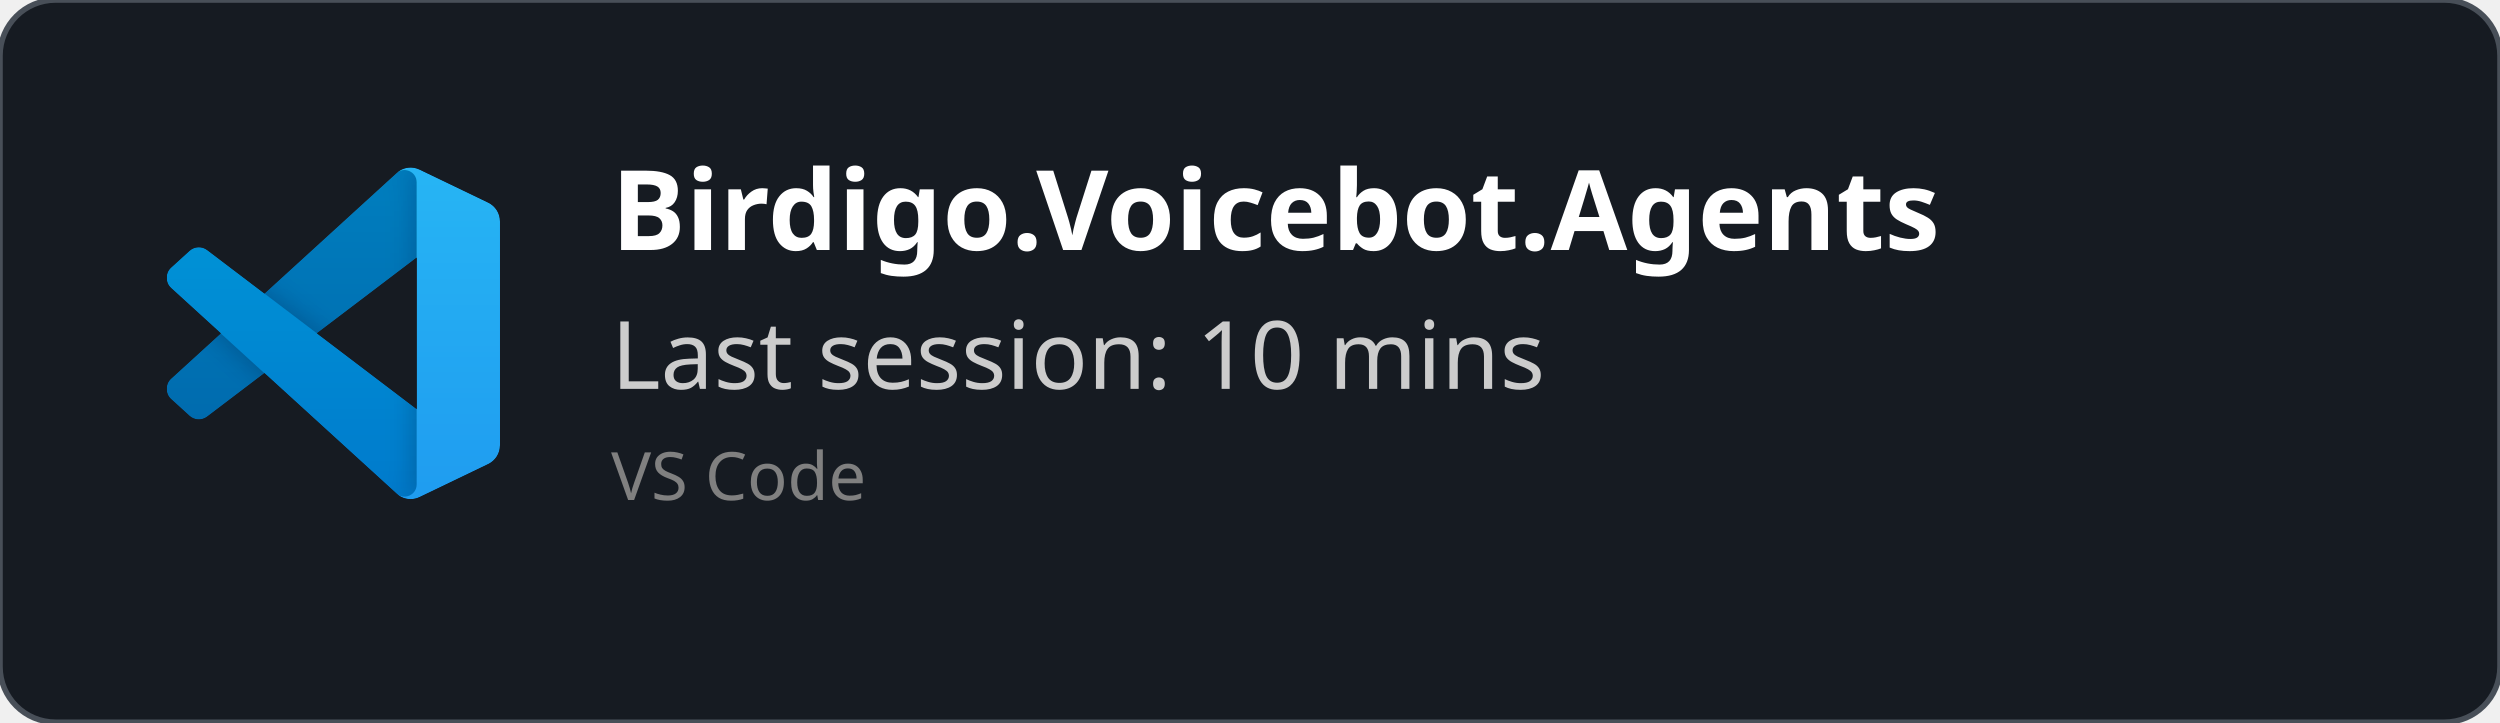
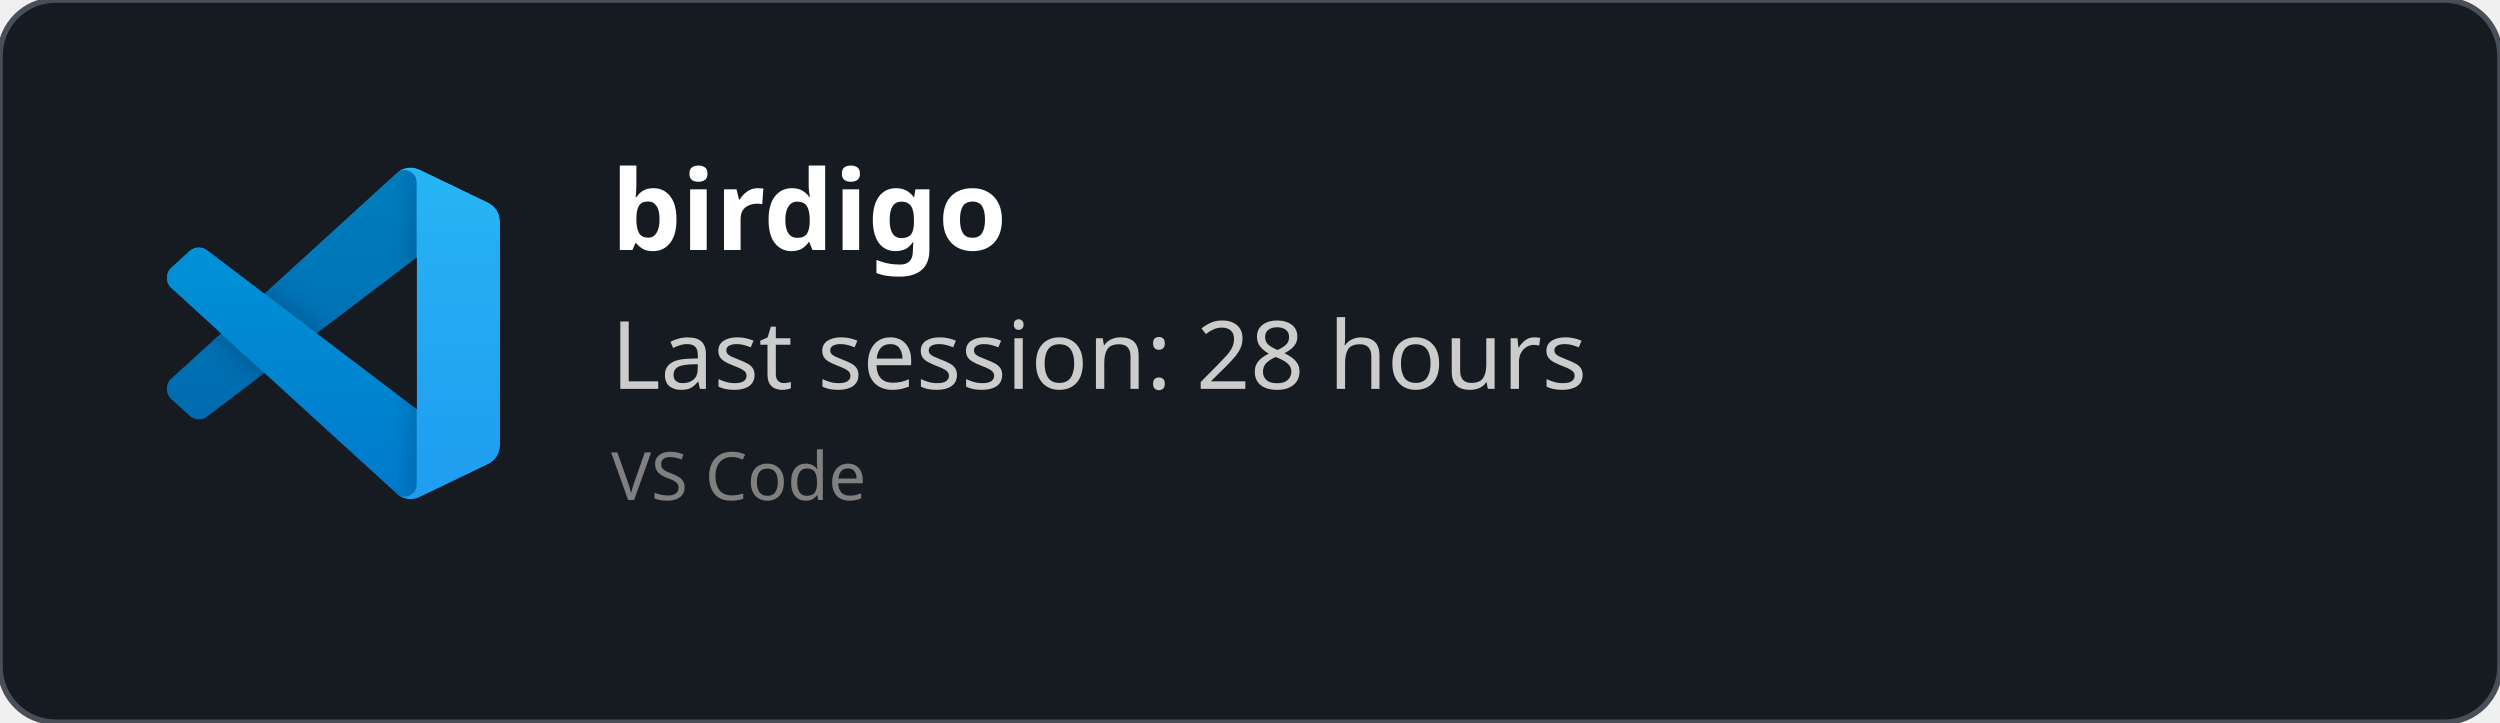
<svg xmlns="http://www.w3.org/2000/svg" width="450" height="130" viewBox="0 0 450 130" fill="none" role="img">
  <style>
    *{
        font-family: 'Segoe UI', Ubuntu, monospace
    }
    </style>
  <defs>
    <clipPath id="horizontalClip" x="20" y="20" width="500" height="200">
      <rect x="90" y="20" width="300" height="50" />
    </clipPath>
  </defs>
  <rect width="450" height="130" fill="rgba(22,27,34)" stroke="#484f58" stroke-width="1" fill-opacity="1" stroke-opacity="1" x="0" y="0" rx="10px" ry="10px">
    </rect>
  <svg width="60" height="60" x="30" y="30" viewBox="0 0 100 100" fill="none" id="vscode">
    <mask id="mask0" mask-type="alpha" maskUnits="userSpaceOnUse" x="0" y="0" width="100" height="100">
      <path fill-rule="evenodd" clip-rule="evenodd" d="M70.912 99.317C72.487 99.931 74.283 99.891 75.873 99.126L96.461 89.22C98.624 88.179 100 85.989 100 83.587V16.413C100 14.011 98.624 11.822 96.461 10.781L75.873 0.874C73.786 -0.13 71.345 0.116 69.513 1.447C69.252 1.637 69.003 1.849 68.769 2.083L29.355 38.041L12.187 25.01C10.589 23.797 8.354 23.896 6.869 25.246L1.363 30.255C-0.453 31.906 -0.455 34.763 1.359 36.417L16.247 50L1.359 63.583C-0.455 65.237 -0.453 68.094 1.363 69.745L6.869 74.754C8.354 76.104 10.589 76.204 12.187 74.99L29.355 61.959L68.769 97.917C69.392 98.541 70.125 99.01 70.912 99.317ZM75.015 27.299L45.109 50L75.015 72.701V27.299Z" fill="white" />
    </mask>
    <g mask="url(#mask0)">
      <path d="M96.461 10.796L75.857 0.876C73.472 -0.273 70.622 0.212 68.75 2.083L1.299 63.583C-0.516 65.237 -0.514 68.094 1.303 69.745L6.813 74.754C8.298 76.104 10.535 76.204 12.134 74.99L93.361 13.37C96.086 11.303 100 13.246 100 16.667V16.427C100 14.027 98.625 11.838 96.461 10.796Z" fill="#0065A9" />
      <g filter="url(#filter0_d)">
        <path d="M96.461 89.204L75.857 99.124C73.472 100.273 70.622 99.788 68.75 97.917L1.299 36.417C-0.516 34.763 -0.514 31.906 1.303 30.255L6.813 25.246C8.298 23.896 10.535 23.796 12.134 25.009L93.361 86.63C96.086 88.697 100 86.754 100 83.333V83.573C100 85.974 98.625 88.162 96.461 89.204Z" fill="#007ACC" />
      </g>
      <g filter="url(#filter1_d)">
        <path d="M75.858 99.126C73.472 100.274 70.622 99.788 68.75 97.917C71.056 100.223 75 98.59 75 95.328V4.672C75 1.41 71.056 -0.223 68.75 2.083C70.622 0.211 73.472 -0.274 75.858 0.874L96.459 10.781C98.623 11.822 100 14.011 100 16.413V83.587C100 85.989 98.623 88.179 96.459 89.22L75.858 99.126Z" fill="#1F9CF0" />
      </g>
      <g style="mix-blend-mode:overlay" opacity="0.25">
        <path fill-rule="evenodd" clip-rule="evenodd" d="M70.851 99.317C72.426 99.931 74.222 99.891 75.812 99.126L96.4 89.22C98.563 88.179 99.939 85.989 99.939 83.587V16.413C99.939 14.011 98.564 11.822 96.4 10.781L75.812 0.874C73.725 -0.13 71.284 0.116 69.453 1.447C69.191 1.637 68.942 1.849 68.708 2.083L29.294 38.041L12.126 25.01C10.528 23.796 8.293 23.896 6.809 25.246L1.302 30.255C-0.513 31.906 -0.515 34.763 1.298 36.417L16.186 50L1.298 63.583C-0.515 65.237 -0.513 68.094 1.302 69.745L6.809 74.754C8.293 76.104 10.528 76.204 12.126 74.99L29.294 61.959L68.708 97.917C69.332 98.54 70.064 99.01 70.851 99.317ZM74.954 27.299L45.048 50L74.954 72.701V27.299Z" fill="url(#paint0_linear)" />
      </g>
    </g>
    <defs>
      <filter id="filter0_d" x="-8.394" y="15.829" width="116.727" height="92.246" filterUnits="userSpaceOnUse" color-interpolation-filters="sRGB">
        <feFlood flood-opacity="0" result="BackgroundImageFix" />
        <feColorMatrix in="SourceAlpha" type="matrix" values="0 0 0 0 0 0 0 0 0 0 0 0 0 0 0 0 0 0 127 0" />
        <feOffset />
        <feGaussianBlur stdDeviation="4.167" />
        <feColorMatrix type="matrix" values="0 0 0 0 0 0 0 0 0 0 0 0 0 0 0 0 0 0 0.25 0" />
        <feBlend mode="overlay" in2="BackgroundImageFix" result="effect1_dropShadow" />
        <feBlend mode="normal" in="SourceGraphic" in2="effect1_dropShadow" result="shape" />
      </filter>
      <filter id="filter1_d" x="60.417" y="-8.076" width="47.917" height="116.151" filterUnits="userSpaceOnUse" color-interpolation-filters="sRGB">
        <feFlood flood-opacity="0" result="BackgroundImageFix" />
        <feColorMatrix in="SourceAlpha" type="matrix" values="0 0 0 0 0 0 0 0 0 0 0 0 0 0 0 0 0 0 127 0" />
        <feOffset />
        <feGaussianBlur stdDeviation="4.167" />
        <feColorMatrix type="matrix" values="0 0 0 0 0 0 0 0 0 0 0 0 0 0 0 0 0 0 0.25 0" />
        <feBlend mode="overlay" in2="BackgroundImageFix" result="effect1_dropShadow" />
        <feBlend mode="normal" in="SourceGraphic" in2="effect1_dropShadow" result="shape" />
      </filter>
      <linearGradient id="paint0_linear" x1="49.939" y1="0.258" x2="49.939" y2="99.742" gradientUnits="userSpaceOnUse">
        <stop stop-color="white" />
        <stop offset="1" stop-color="white" stop-opacity="0" />
      </linearGradient>
    </defs>
  </svg>
  <text x="110" y="45" font-size="20" clip-path="url(#horizontalClip)" font-weight="bold" font-family="Ubuntu" fill="white">
-     Birdigo.Voicebot.Agents
+     birdigo
    </text>
  <text x="110" y="70" font-size="17px" font-family="Ubuntu" fill="#ccc">
-     Last session: 10 mins
+     Last session: 28 hours
    </text>
  <text x="110" y="90" font-size="12px" font-family="Ubuntu" fill="grey">
    VS Code
    </text>
</svg>
